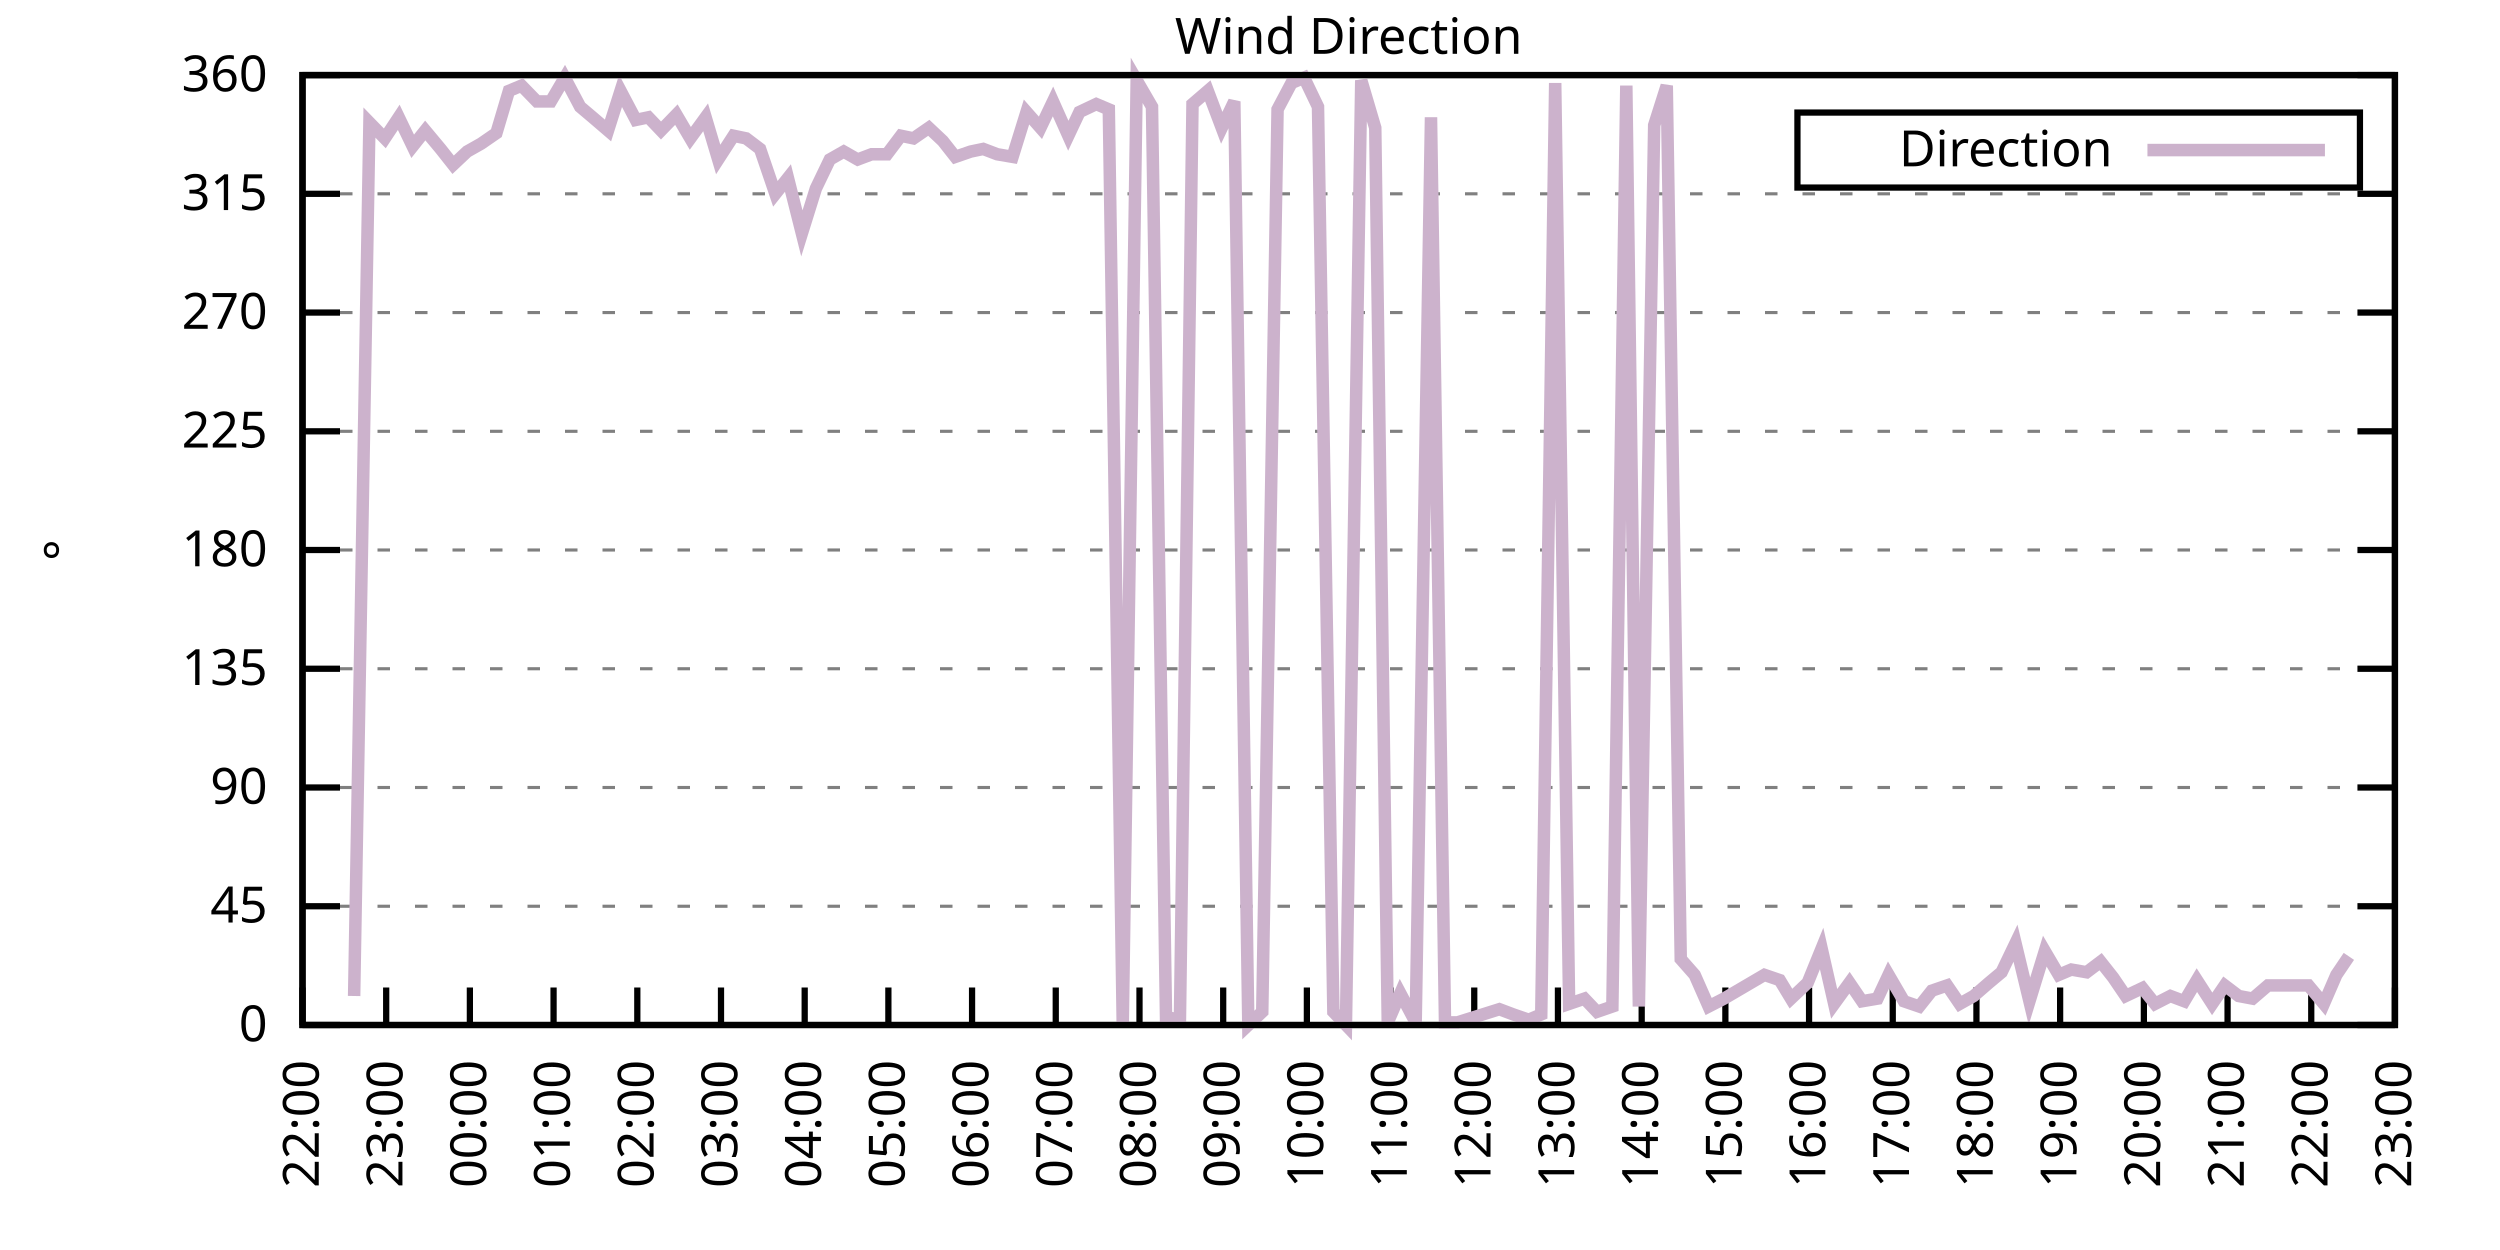
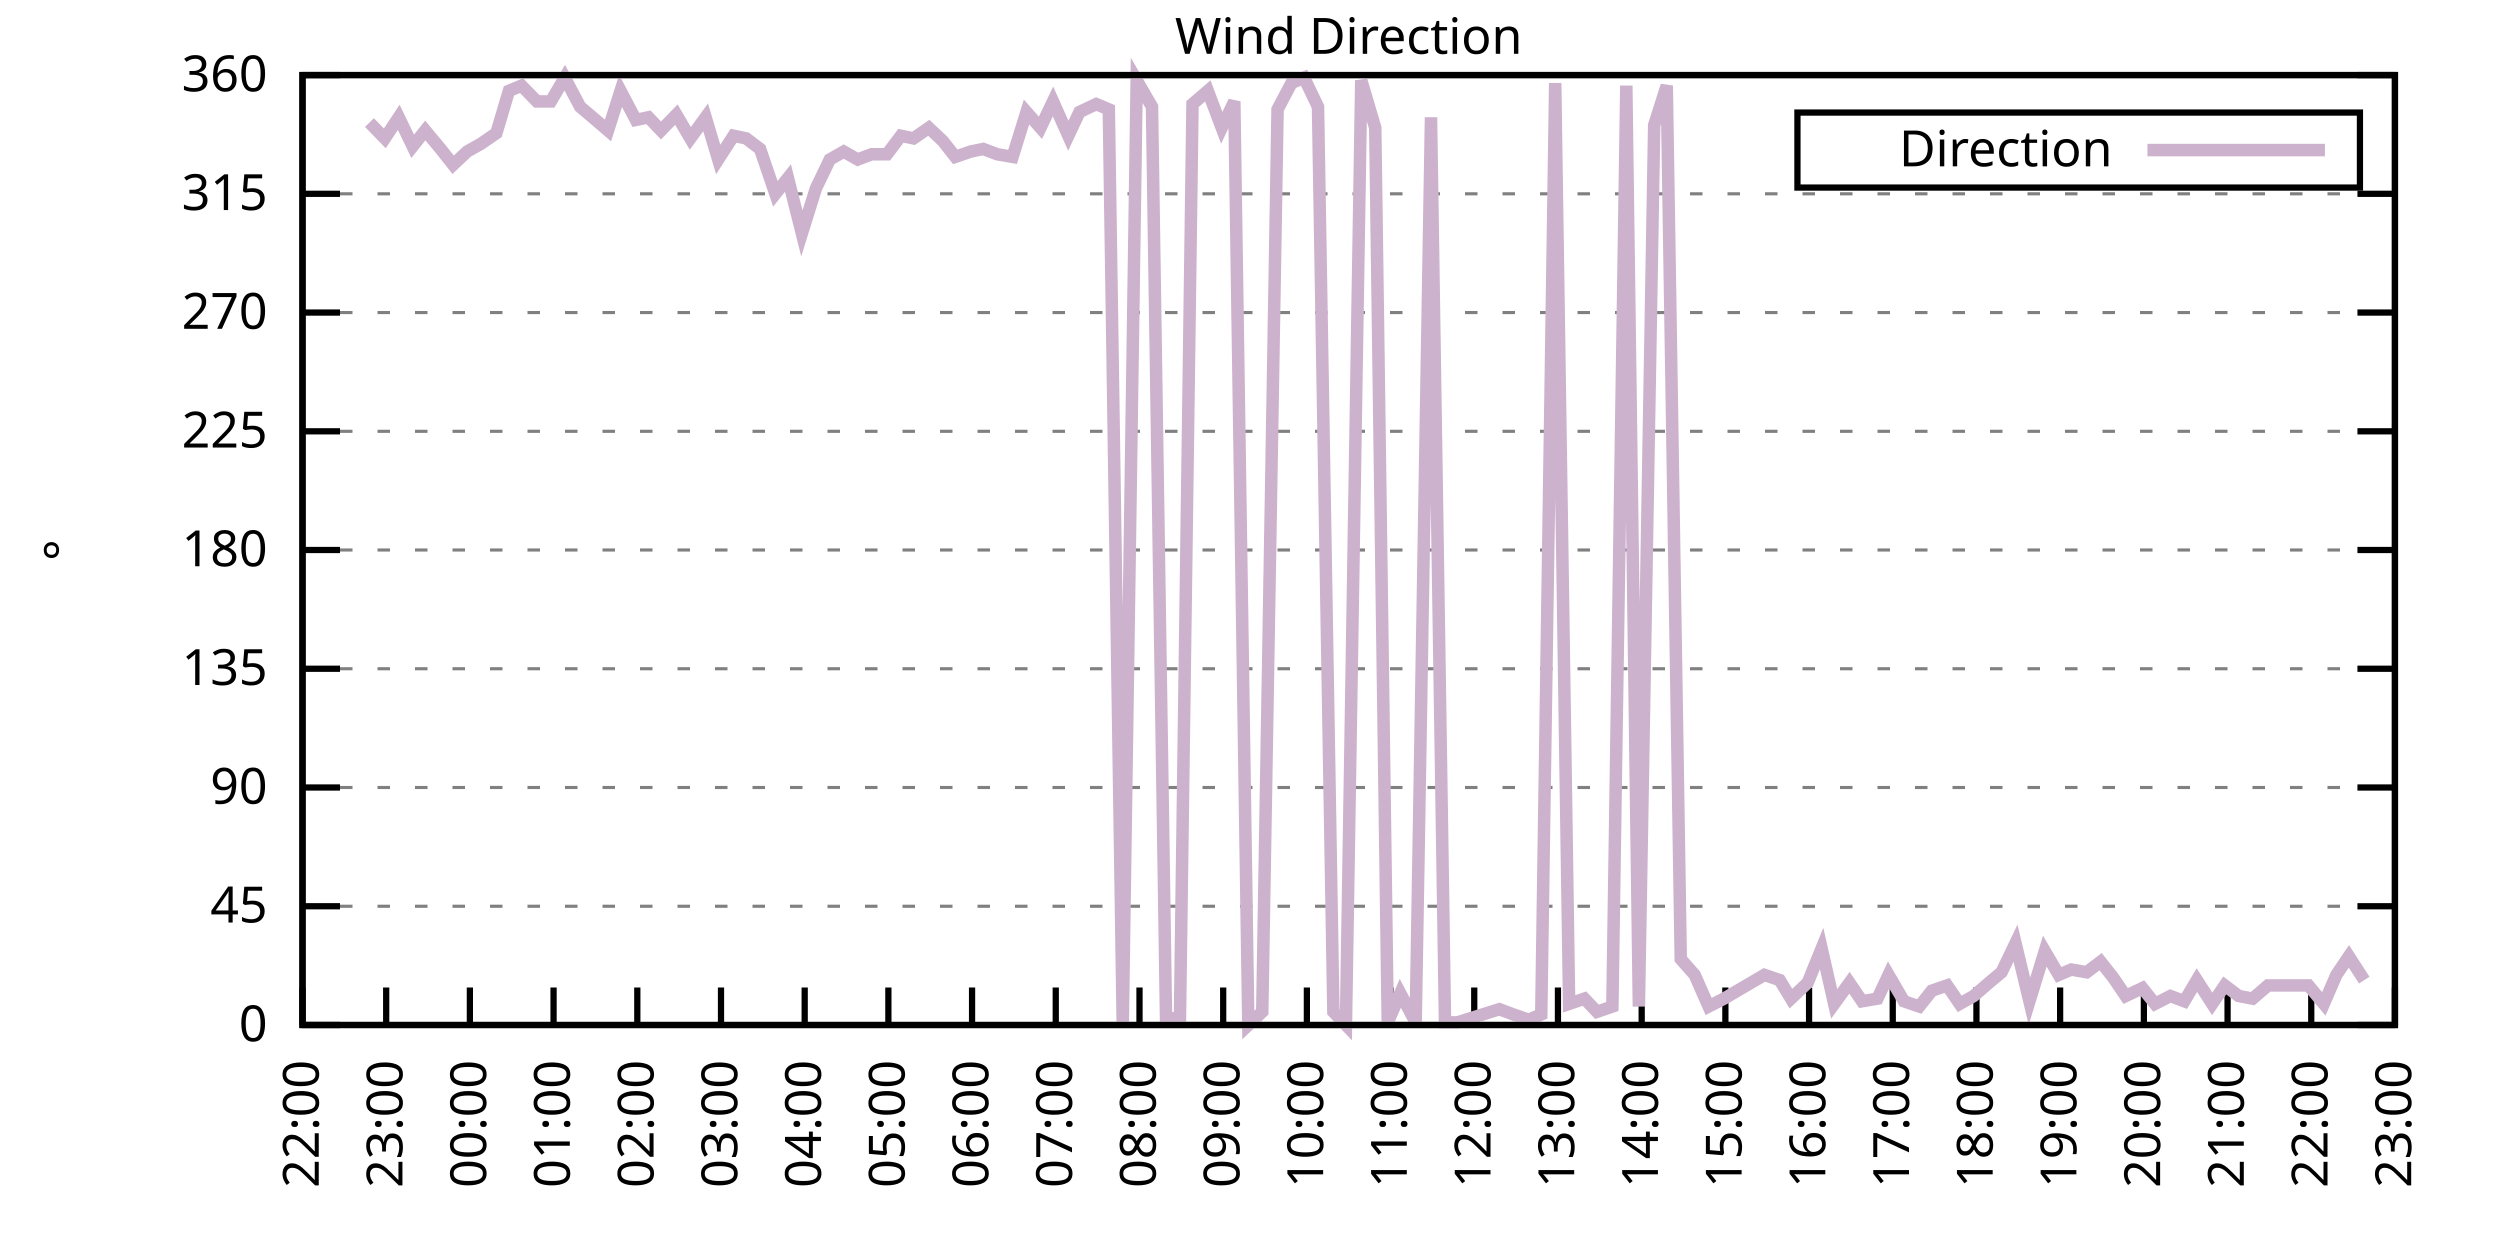
<svg xmlns="http://www.w3.org/2000/svg" xmlns:xlink="http://www.w3.org/1999/xlink" width="400" height="200" viewBox="0 0 400 200">
  <g id="gnuplot_canvas">
    <rect x="0" y="0" width="400" height="200" fill="none" />
    <defs>
      <circle id="gpDot" r="0.5" stroke-width="0.5" stroke="currentColor" />
      <path id="gpPt0" stroke-width="0.333" stroke="currentColor" d="M-1,0 h2 M0,-1 v2" />
      <path id="gpPt1" stroke-width="0.333" stroke="currentColor" d="M-1,-1 L1,1 M1,-1 L-1,1" />
      <path id="gpPt2" stroke-width="0.333" stroke="currentColor" d="M-1,0 L1,0 M0,-1 L0,1 M-1,-1 L1,1 M-1,1 L1,-1" />
      <rect id="gpPt3" stroke-width="0.333" stroke="currentColor" x="-1" y="-1" width="2" height="2" />
      <rect id="gpPt4" stroke-width="0.333" stroke="currentColor" fill="currentColor" x="-1" y="-1" width="2" height="2" />
      <circle id="gpPt5" stroke-width="0.333" stroke="currentColor" cx="0" cy="0" r="1" />
      <use xlink:href="#gpPt5" id="gpPt6" fill="currentColor" stroke="none" />
      <path id="gpPt7" stroke-width="0.333" stroke="currentColor" d="M0,-1.33 L-1.33,0.67 L1.33,0.67 z" />
      <use xlink:href="#gpPt7" id="gpPt8" fill="currentColor" stroke="none" />
      <use xlink:href="#gpPt7" id="gpPt9" stroke="currentColor" transform="rotate(180)" />
      <use xlink:href="#gpPt9" id="gpPt10" fill="currentColor" stroke="none" />
      <use xlink:href="#gpPt3" id="gpPt11" stroke="currentColor" transform="rotate(45)" />
      <use xlink:href="#gpPt11" id="gpPt12" fill="currentColor" stroke="none" />
      <path id="gpPt13" stroke-width="0.333" stroke="currentColor" d="M0,1.330 L1.265,0.411 L0.782,-1.067 L-0.782,-1.076 L-1.265,0.411 z" />
      <use xlink:href="#gpPt13" id="gpPt14" fill="currentColor" stroke="none" />
      <filter id="textbox" filterUnits="objectBoundingBox" x="0" y="0" height="1" width="1">
        <feFlood flood-color="white" flood-opacity="1" result="bgnd" />
        <feComposite in="SourceGraphic" in2="bgnd" operator="atop" />
      </filter>
      <filter id="greybox" filterUnits="objectBoundingBox" x="0" y="0" height="1" width="1">
        <feFlood flood-color="lightgrey" flood-opacity="1" result="grey" />
        <feComposite in="SourceGraphic" in2="grey" operator="atop" />
      </filter>
    </defs>
    <g fill="none" color="white" stroke="currentColor" stroke-width="1.00" stroke-linecap="butt" stroke-linejoin="miter">
</g>
    <g fill="none" color="black" stroke="currentColor" stroke-width="1.00" stroke-linecap="butt" stroke-linejoin="miter">
      <g stroke="none" shape-rendering="crispEdges">
        <polygon fill="rgb(255, 255, 255)" points="48.40,164.00 383.18,164.00 383.18,12.02 48.40,12.02 " />
      </g>
    </g>
    <g fill="none" color="black" stroke="currentColor" stroke-width="1.00" stroke-linecap="butt" stroke-linejoin="miter">
</g>
    <g fill="none" color="black" stroke="black" stroke-width="0.50" stroke-linecap="butt" stroke-linejoin="miter">
</g>
    <g fill="none" color="gray" stroke="currentColor" stroke-width="0.50" stroke-linecap="butt" stroke-linejoin="miter">
      <path stroke="gray" stroke-dasharray="2,4" class="gridline" d="M48.40,164.00 L383.19,164.00  " />
    </g>
    <g fill="none" color="gray" stroke="gray" stroke-width="1.00" stroke-linecap="butt" stroke-linejoin="miter">
</g>
    <g fill="none" color="black" stroke="currentColor" stroke-width="1.00" stroke-linecap="butt" stroke-linejoin="miter">
      <path stroke="black" d="M48.40,164.00 L54.40,164.00 M383.19,164.00 L377.19,164.00  " />
      <g transform="translate(42.80,166.60)" stroke="none" fill="black" font-family="Sans" font-size="8.00" text-anchor="end">
        <text>
          <tspan font-family="Sans"> 0</tspan>
        </text>
      </g>
    </g>
    <g fill="none" color="black" stroke="currentColor" stroke-width="1.00" stroke-linecap="butt" stroke-linejoin="miter">
</g>
    <g fill="none" color="black" stroke="black" stroke-width="0.50" stroke-linecap="butt" stroke-linejoin="miter">
</g>
    <g fill="none" color="gray" stroke="currentColor" stroke-width="0.50" stroke-linecap="butt" stroke-linejoin="miter">
      <path stroke="gray" stroke-dasharray="2,4" class="gridline" d="M48.40,145.00 L383.19,145.00  " />
    </g>
    <g fill="none" color="gray" stroke="gray" stroke-width="1.00" stroke-linecap="butt" stroke-linejoin="miter">
</g>
    <g fill="none" color="black" stroke="currentColor" stroke-width="1.00" stroke-linecap="butt" stroke-linejoin="miter">
      <path stroke="black" d="M48.40,145.00 L54.40,145.00 M383.19,145.00 L377.19,145.00  " />
      <g transform="translate(42.80,147.60)" stroke="none" fill="black" font-family="Sans" font-size="8.00" text-anchor="end">
        <text>
          <tspan font-family="Sans"> 45</tspan>
        </text>
      </g>
    </g>
    <g fill="none" color="black" stroke="currentColor" stroke-width="1.00" stroke-linecap="butt" stroke-linejoin="miter">
</g>
    <g fill="none" color="black" stroke="black" stroke-width="0.50" stroke-linecap="butt" stroke-linejoin="miter">
</g>
    <g fill="none" color="gray" stroke="currentColor" stroke-width="0.50" stroke-linecap="butt" stroke-linejoin="miter">
      <path stroke="gray" stroke-dasharray="2,4" class="gridline" d="M48.40,126.00 L383.19,126.00  " />
    </g>
    <g fill="none" color="gray" stroke="gray" stroke-width="1.00" stroke-linecap="butt" stroke-linejoin="miter">
</g>
    <g fill="none" color="black" stroke="currentColor" stroke-width="1.00" stroke-linecap="butt" stroke-linejoin="miter">
      <path stroke="black" d="M48.40,126.00 L54.40,126.00 M383.19,126.00 L377.19,126.00  " />
      <g transform="translate(42.80,128.60)" stroke="none" fill="black" font-family="Sans" font-size="8.00" text-anchor="end">
        <text>
          <tspan font-family="Sans"> 90</tspan>
        </text>
      </g>
    </g>
    <g fill="none" color="black" stroke="currentColor" stroke-width="1.00" stroke-linecap="butt" stroke-linejoin="miter">
</g>
    <g fill="none" color="black" stroke="black" stroke-width="0.50" stroke-linecap="butt" stroke-linejoin="miter">
</g>
    <g fill="none" color="gray" stroke="currentColor" stroke-width="0.50" stroke-linecap="butt" stroke-linejoin="miter">
      <path stroke="gray" stroke-dasharray="2,4" class="gridline" d="M48.40,107.00 L383.19,107.00  " />
    </g>
    <g fill="none" color="gray" stroke="gray" stroke-width="1.00" stroke-linecap="butt" stroke-linejoin="miter">
</g>
    <g fill="none" color="black" stroke="currentColor" stroke-width="1.00" stroke-linecap="butt" stroke-linejoin="miter">
      <path stroke="black" d="M48.40,107.00 L54.40,107.00 M383.19,107.00 L377.19,107.00  " />
      <g transform="translate(42.80,109.60)" stroke="none" fill="black" font-family="Sans" font-size="8.00" text-anchor="end">
        <text>
          <tspan font-family="Sans"> 135</tspan>
        </text>
      </g>
    </g>
    <g fill="none" color="black" stroke="currentColor" stroke-width="1.00" stroke-linecap="butt" stroke-linejoin="miter">
</g>
    <g fill="none" color="black" stroke="black" stroke-width="0.50" stroke-linecap="butt" stroke-linejoin="miter">
</g>
    <g fill="none" color="gray" stroke="currentColor" stroke-width="0.50" stroke-linecap="butt" stroke-linejoin="miter">
      <path stroke="gray" stroke-dasharray="2,4" class="gridline" d="M48.40,88.00 L383.19,88.00  " />
    </g>
    <g fill="none" color="gray" stroke="gray" stroke-width="1.00" stroke-linecap="butt" stroke-linejoin="miter">
</g>
    <g fill="none" color="black" stroke="currentColor" stroke-width="1.00" stroke-linecap="butt" stroke-linejoin="miter">
      <path stroke="black" d="M48.40,88.00 L54.40,88.00 M383.19,88.00 L377.19,88.00  " />
      <g transform="translate(42.80,90.60)" stroke="none" fill="black" font-family="Sans" font-size="8.00" text-anchor="end">
        <text>
          <tspan font-family="Sans"> 180</tspan>
        </text>
      </g>
    </g>
    <g fill="none" color="black" stroke="currentColor" stroke-width="1.00" stroke-linecap="butt" stroke-linejoin="miter">
</g>
    <g fill="none" color="black" stroke="black" stroke-width="0.50" stroke-linecap="butt" stroke-linejoin="miter">
</g>
    <g fill="none" color="gray" stroke="currentColor" stroke-width="0.50" stroke-linecap="butt" stroke-linejoin="miter">
      <path stroke="gray" stroke-dasharray="2,4" class="gridline" d="M48.40,69.01 L383.19,69.01  " />
    </g>
    <g fill="none" color="gray" stroke="gray" stroke-width="1.00" stroke-linecap="butt" stroke-linejoin="miter">
</g>
    <g fill="none" color="black" stroke="currentColor" stroke-width="1.00" stroke-linecap="butt" stroke-linejoin="miter">
      <path stroke="black" d="M48.40,69.01 L54.40,69.01 M383.19,69.01 L377.19,69.01  " />
      <g transform="translate(42.80,71.61)" stroke="none" fill="black" font-family="Sans" font-size="8.00" text-anchor="end">
        <text>
          <tspan font-family="Sans"> 225</tspan>
        </text>
      </g>
    </g>
    <g fill="none" color="black" stroke="currentColor" stroke-width="1.00" stroke-linecap="butt" stroke-linejoin="miter">
</g>
    <g fill="none" color="black" stroke="black" stroke-width="0.50" stroke-linecap="butt" stroke-linejoin="miter">
</g>
    <g fill="none" color="gray" stroke="currentColor" stroke-width="0.50" stroke-linecap="butt" stroke-linejoin="miter">
      <path stroke="gray" stroke-dasharray="2,4" class="gridline" d="M48.40,50.01 L383.19,50.01  " />
    </g>
    <g fill="none" color="gray" stroke="gray" stroke-width="1.00" stroke-linecap="butt" stroke-linejoin="miter">
</g>
    <g fill="none" color="black" stroke="currentColor" stroke-width="1.00" stroke-linecap="butt" stroke-linejoin="miter">
      <path stroke="black" d="M48.40,50.01 L54.40,50.01 M383.19,50.01 L377.19,50.01  " />
      <g transform="translate(42.80,52.61)" stroke="none" fill="black" font-family="Sans" font-size="8.00" text-anchor="end">
        <text>
          <tspan font-family="Sans"> 270</tspan>
        </text>
      </g>
    </g>
    <g fill="none" color="black" stroke="currentColor" stroke-width="1.00" stroke-linecap="butt" stroke-linejoin="miter">
</g>
    <g fill="none" color="black" stroke="black" stroke-width="0.50" stroke-linecap="butt" stroke-linejoin="miter">
</g>
    <g fill="none" color="gray" stroke="currentColor" stroke-width="0.50" stroke-linecap="butt" stroke-linejoin="miter">
      <path stroke="gray" stroke-dasharray="2,4" class="gridline" d="M48.40,31.01 L383.19,31.01  " />
    </g>
    <g fill="none" color="gray" stroke="gray" stroke-width="1.00" stroke-linecap="butt" stroke-linejoin="miter">
</g>
    <g fill="none" color="black" stroke="currentColor" stroke-width="1.00" stroke-linecap="butt" stroke-linejoin="miter">
      <path stroke="black" d="M48.40,31.01 L54.40,31.01 M383.19,31.01 L377.19,31.01  " />
      <g transform="translate(42.80,33.61)" stroke="none" fill="black" font-family="Sans" font-size="8.00" text-anchor="end">
        <text>
          <tspan font-family="Sans"> 315</tspan>
        </text>
      </g>
    </g>
    <g fill="none" color="black" stroke="currentColor" stroke-width="1.00" stroke-linecap="butt" stroke-linejoin="miter">
</g>
    <g fill="none" color="black" stroke="black" stroke-width="0.50" stroke-linecap="butt" stroke-linejoin="miter">
</g>
    <g fill="none" color="gray" stroke="currentColor" stroke-width="0.50" stroke-linecap="butt" stroke-linejoin="miter">
      <path stroke="gray" stroke-dasharray="2,4" class="gridline" d="M48.40,12.01 L383.19,12.01  " />
    </g>
    <g fill="none" color="gray" stroke="gray" stroke-width="1.00" stroke-linecap="butt" stroke-linejoin="miter">
</g>
    <g fill="none" color="black" stroke="currentColor" stroke-width="1.00" stroke-linecap="butt" stroke-linejoin="miter">
      <path stroke="black" d="M48.40,12.01 L54.40,12.01 M383.19,12.01 L377.19,12.01  " />
      <g transform="translate(42.80,14.61)" stroke="none" fill="black" font-family="Sans" font-size="8.00" text-anchor="end">
        <text>
          <tspan font-family="Sans"> 360</tspan>
        </text>
      </g>
    </g>
    <g fill="none" color="black" stroke="currentColor" stroke-width="1.00" stroke-linecap="butt" stroke-linejoin="miter">
      <path stroke="black" d="M48.40,164.00 L48.40,158.00  " />
      <g transform="translate(51.00,169.60) rotate(270.00)" stroke="none" fill="black" font-family="Sans" font-size="8.00" text-anchor="end">
        <text>
          <tspan font-family="Sans">22:00</tspan>
        </text>
      </g>
    </g>
    <g fill="none" color="black" stroke="currentColor" stroke-width="1.00" stroke-linecap="butt" stroke-linejoin="miter">
      <path stroke="black" d="M61.79,164.00 L61.79,158.00  " />
      <g transform="translate(64.39,169.60) rotate(270.00)" stroke="none" fill="black" font-family="Sans" font-size="8.00" text-anchor="end">
        <text>
          <tspan font-family="Sans">23:00</tspan>
        </text>
      </g>
    </g>
    <g fill="none" color="black" stroke="currentColor" stroke-width="1.00" stroke-linecap="butt" stroke-linejoin="miter">
      <path stroke="black" d="M75.18,164.00 L75.18,158.00  " />
      <g transform="translate(77.78,169.60) rotate(270.00)" stroke="none" fill="black" font-family="Sans" font-size="8.00" text-anchor="end">
        <text>
          <tspan font-family="Sans">00:00</tspan>
        </text>
      </g>
    </g>
    <g fill="none" color="black" stroke="currentColor" stroke-width="1.00" stroke-linecap="butt" stroke-linejoin="miter">
      <path stroke="black" d="M88.57,164.00 L88.57,158.00  " />
      <g transform="translate(91.17,169.60) rotate(270.00)" stroke="none" fill="black" font-family="Sans" font-size="8.00" text-anchor="end">
        <text>
          <tspan font-family="Sans">01:00</tspan>
        </text>
      </g>
    </g>
    <g fill="none" color="black" stroke="currentColor" stroke-width="1.00" stroke-linecap="butt" stroke-linejoin="miter">
      <path stroke="black" d="M101.97,164.00 L101.97,158.00  " />
      <g transform="translate(104.57,169.60) rotate(270.00)" stroke="none" fill="black" font-family="Sans" font-size="8.00" text-anchor="end">
        <text>
          <tspan font-family="Sans">02:00</tspan>
        </text>
      </g>
    </g>
    <g fill="none" color="black" stroke="currentColor" stroke-width="1.00" stroke-linecap="butt" stroke-linejoin="miter">
      <path stroke="black" d="M115.36,164.00 L115.36,158.00  " />
      <g transform="translate(117.96,169.60) rotate(270.00)" stroke="none" fill="black" font-family="Sans" font-size="8.00" text-anchor="end">
        <text>
          <tspan font-family="Sans">03:00</tspan>
        </text>
      </g>
    </g>
    <g fill="none" color="black" stroke="currentColor" stroke-width="1.00" stroke-linecap="butt" stroke-linejoin="miter">
      <path stroke="black" d="M128.75,164.00 L128.75,158.00  " />
      <g transform="translate(131.35,169.60) rotate(270.00)" stroke="none" fill="black" font-family="Sans" font-size="8.00" text-anchor="end">
        <text>
          <tspan font-family="Sans">04:00</tspan>
        </text>
      </g>
    </g>
    <g fill="none" color="black" stroke="currentColor" stroke-width="1.00" stroke-linecap="butt" stroke-linejoin="miter">
      <path stroke="black" d="M142.14,164.00 L142.14,158.00  " />
      <g transform="translate(144.74,169.60) rotate(270.00)" stroke="none" fill="black" font-family="Sans" font-size="8.00" text-anchor="end">
        <text>
          <tspan font-family="Sans">05:00</tspan>
        </text>
      </g>
    </g>
    <g fill="none" color="black" stroke="currentColor" stroke-width="1.00" stroke-linecap="butt" stroke-linejoin="miter">
      <path stroke="black" d="M155.53,164.00 L155.53,158.00  " />
      <g transform="translate(158.13,169.60) rotate(270.00)" stroke="none" fill="black" font-family="Sans" font-size="8.00" text-anchor="end">
        <text>
          <tspan font-family="Sans">06:00</tspan>
        </text>
      </g>
    </g>
    <g fill="none" color="black" stroke="currentColor" stroke-width="1.00" stroke-linecap="butt" stroke-linejoin="miter">
      <path stroke="black" d="M168.92,164.00 L168.92,158.00  " />
      <g transform="translate(171.52,169.60) rotate(270.00)" stroke="none" fill="black" font-family="Sans" font-size="8.00" text-anchor="end">
        <text>
          <tspan font-family="Sans">07:00</tspan>
        </text>
      </g>
    </g>
    <g fill="none" color="black" stroke="currentColor" stroke-width="1.00" stroke-linecap="butt" stroke-linejoin="miter">
      <path stroke="black" d="M182.32,164.00 L182.32,158.00  " />
      <g transform="translate(184.92,169.60) rotate(270.00)" stroke="none" fill="black" font-family="Sans" font-size="8.00" text-anchor="end">
        <text>
          <tspan font-family="Sans">08:00</tspan>
        </text>
      </g>
    </g>
    <g fill="none" color="black" stroke="currentColor" stroke-width="1.00" stroke-linecap="butt" stroke-linejoin="miter">
      <path stroke="black" d="M195.71,164.00 L195.71,158.00  " />
      <g transform="translate(198.31,169.60) rotate(270.00)" stroke="none" fill="black" font-family="Sans" font-size="8.00" text-anchor="end">
        <text>
          <tspan font-family="Sans">09:00</tspan>
        </text>
      </g>
    </g>
    <g fill="none" color="black" stroke="currentColor" stroke-width="1.00" stroke-linecap="butt" stroke-linejoin="miter">
      <path stroke="black" d="M209.10,164.00 L209.10,158.00  " />
      <g transform="translate(211.70,169.60) rotate(270.00)" stroke="none" fill="black" font-family="Sans" font-size="8.00" text-anchor="end">
        <text>
          <tspan font-family="Sans">10:00</tspan>
        </text>
      </g>
    </g>
    <g fill="none" color="black" stroke="currentColor" stroke-width="1.00" stroke-linecap="butt" stroke-linejoin="miter">
      <path stroke="black" d="M222.49,164.00 L222.49,158.00  " />
      <g transform="translate(225.09,169.60) rotate(270.00)" stroke="none" fill="black" font-family="Sans" font-size="8.00" text-anchor="end">
        <text>
          <tspan font-family="Sans">11:00</tspan>
        </text>
      </g>
    </g>
    <g fill="none" color="black" stroke="currentColor" stroke-width="1.00" stroke-linecap="butt" stroke-linejoin="miter">
      <path stroke="black" d="M235.88,164.00 L235.88,158.00  " />
      <g transform="translate(238.48,169.60) rotate(270.00)" stroke="none" fill="black" font-family="Sans" font-size="8.00" text-anchor="end">
        <text>
          <tspan font-family="Sans">12:00</tspan>
        </text>
      </g>
    </g>
    <g fill="none" color="black" stroke="currentColor" stroke-width="1.00" stroke-linecap="butt" stroke-linejoin="miter">
      <path stroke="black" d="M249.27,164.00 L249.27,158.00  " />
      <g transform="translate(251.87,169.60) rotate(270.00)" stroke="none" fill="black" font-family="Sans" font-size="8.00" text-anchor="end">
        <text>
          <tspan font-family="Sans">13:00</tspan>
        </text>
      </g>
    </g>
    <g fill="none" color="black" stroke="currentColor" stroke-width="1.00" stroke-linecap="butt" stroke-linejoin="miter">
      <path stroke="black" d="M262.67,164.00 L262.67,158.00  " />
      <g transform="translate(265.27,169.60) rotate(270.00)" stroke="none" fill="black" font-family="Sans" font-size="8.00" text-anchor="end">
        <text>
          <tspan font-family="Sans">14:00</tspan>
        </text>
      </g>
    </g>
    <g fill="none" color="black" stroke="currentColor" stroke-width="1.00" stroke-linecap="butt" stroke-linejoin="miter">
      <path stroke="black" d="M276.06,164.00 L276.06,158.00  " />
      <g transform="translate(278.66,169.60) rotate(270.00)" stroke="none" fill="black" font-family="Sans" font-size="8.00" text-anchor="end">
        <text>
          <tspan font-family="Sans">15:00</tspan>
        </text>
      </g>
    </g>
    <g fill="none" color="black" stroke="currentColor" stroke-width="1.00" stroke-linecap="butt" stroke-linejoin="miter">
      <path stroke="black" d="M289.45,164.00 L289.45,158.00  " />
      <g transform="translate(292.05,169.60) rotate(270.00)" stroke="none" fill="black" font-family="Sans" font-size="8.00" text-anchor="end">
        <text>
          <tspan font-family="Sans">16:00</tspan>
        </text>
      </g>
    </g>
    <g fill="none" color="black" stroke="currentColor" stroke-width="1.00" stroke-linecap="butt" stroke-linejoin="miter">
      <path stroke="black" d="M302.84,164.00 L302.84,158.00  " />
      <g transform="translate(305.44,169.60) rotate(270.00)" stroke="none" fill="black" font-family="Sans" font-size="8.00" text-anchor="end">
        <text>
          <tspan font-family="Sans">17:00</tspan>
        </text>
      </g>
    </g>
    <g fill="none" color="black" stroke="currentColor" stroke-width="1.00" stroke-linecap="butt" stroke-linejoin="miter">
      <path stroke="black" d="M316.23,164.00 L316.23,158.00  " />
      <g transform="translate(318.83,169.60) rotate(270.00)" stroke="none" fill="black" font-family="Sans" font-size="8.00" text-anchor="end">
        <text>
          <tspan font-family="Sans">18:00</tspan>
        </text>
      </g>
    </g>
    <g fill="none" color="black" stroke="currentColor" stroke-width="1.00" stroke-linecap="butt" stroke-linejoin="miter">
      <path stroke="black" d="M329.62,164.00 L329.62,158.00  " />
      <g transform="translate(332.22,169.60) rotate(270.00)" stroke="none" fill="black" font-family="Sans" font-size="8.00" text-anchor="end">
        <text>
          <tspan font-family="Sans">19:00</tspan>
        </text>
      </g>
    </g>
    <g fill="none" color="black" stroke="currentColor" stroke-width="1.00" stroke-linecap="butt" stroke-linejoin="miter">
      <path stroke="black" d="M343.02,164.00 L343.02,158.00  " />
      <g transform="translate(345.62,169.60) rotate(270.00)" stroke="none" fill="black" font-family="Sans" font-size="8.00" text-anchor="end">
        <text>
          <tspan font-family="Sans">20:00</tspan>
        </text>
      </g>
    </g>
    <g fill="none" color="black" stroke="currentColor" stroke-width="1.00" stroke-linecap="butt" stroke-linejoin="miter">
      <path stroke="black" d="M356.41,164.00 L356.41,158.00  " />
      <g transform="translate(359.01,169.60) rotate(270.00)" stroke="none" fill="black" font-family="Sans" font-size="8.00" text-anchor="end">
        <text>
          <tspan font-family="Sans">21:00</tspan>
        </text>
      </g>
    </g>
    <g fill="none" color="black" stroke="currentColor" stroke-width="1.00" stroke-linecap="butt" stroke-linejoin="miter">
      <path stroke="black" d="M369.80,164.00 L369.80,158.00  " />
      <g transform="translate(372.40,169.60) rotate(270.00)" stroke="none" fill="black" font-family="Sans" font-size="8.00" text-anchor="end">
        <text>
          <tspan font-family="Sans">22:00</tspan>
        </text>
      </g>
    </g>
    <g fill="none" color="black" stroke="currentColor" stroke-width="1.00" stroke-linecap="butt" stroke-linejoin="miter">
      <path stroke="black" d="M383.19,164.00 L383.19,158.00  " />
      <g transform="translate(385.79,169.60) rotate(270.00)" stroke="none" fill="black" font-family="Sans" font-size="8.00" text-anchor="end">
        <text>
          <tspan font-family="Sans">23:00</tspan>
        </text>
      </g>
    </g>
    <g fill="none" color="black" stroke="currentColor" stroke-width="1.00" stroke-linecap="butt" stroke-linejoin="miter">
</g>
    <g fill="none" color="black" stroke="currentColor" stroke-width="1.00" stroke-linecap="butt" stroke-linejoin="miter">
      <path stroke="black" d="M48.40,12.01 L48.40,164.00 L383.19,164.00 L383.19,12.01 L48.40,12.01 Z  " />
    </g>
    <g fill="none" color="black" stroke="currentColor" stroke-width="1.00" stroke-linecap="butt" stroke-linejoin="miter">
</g>
    <g fill="none" color="black" stroke="currentColor" stroke-width="1.00" stroke-linecap="butt" stroke-linejoin="miter">
      <path stroke="black" d="M287.59,30.01 L287.59,18.01 L377.59,18.01 L377.59,30.01 L287.59,30.01 Z  " />
    </g>
    <g id="Wind_direction_plot_1">
      <g fill="none" color="white" stroke="black" stroke-width="2.00" stroke-linecap="butt" stroke-linejoin="miter">
</g>
      <g fill="none" color="black" stroke="currentColor" stroke-width="2.00" stroke-linecap="butt" stroke-linejoin="miter">
        <g transform="translate(337.99,26.61)" stroke="none" fill="black" font-family="Sans" font-size="8.00" text-anchor="end">
          <text>
            <tspan font-family="Sans">Direction</tspan>
          </text>
        </g>
      </g>
      <g fill="none" color="black" stroke="currentColor" stroke-width="2.00" stroke-linecap="butt" stroke-linejoin="miter">
-         <path stroke="rgb(204, 178, 204)" d="M343.59,24.01 L371.99,24.01 M56.66,159.36 L59.11,19.61 L61.57,22.14 L63.80,18.77 L66.03,23.41 L68.04,20.88   L70.50,23.83 L72.50,26.36 L74.74,24.25 L76.97,22.99 L79.42,21.30 L81.43,14.54 L83.44,13.70 L85.90,16.23   L88.13,16.23 L90.36,12.43 L92.82,17.08 L94.82,18.77 L97.28,20.88 L99.29,14.54 L101.74,19.19 L103.75,18.77   L105.76,20.88 L108.22,18.34 L110.45,22.14 L112.90,18.77 L114.91,25.52 L117.37,21.72 L119.38,22.14 L121.61,23.83   L124.06,31.01 L126.07,28.48 L128.30,37.34 L130.54,30.16 L132.77,25.52 L135.00,24.25 L137.23,25.52 L139.46,24.68   L141.92,24.68 L144.15,21.72 L146.16,22.14 L148.61,20.45 L150.85,22.56 L152.85,25.10 L155.31,24.25 L157.32,23.83   L159.55,24.68 L162.01,25.10 L164.24,17.92 L166.47,20.45 L168.48,16.23 L170.93,21.72 L172.72,17.92 L175.40,16.65   L177.41,17.50 L179.64,164.00 L181.87,12.85 L184.32,17.08 L186.56,162.73 L188.79,163.16 L190.80,16.65 L193.25,14.54   L195.48,20.45 L197.49,16.23 L199.73,164.00 L201.96,161.89 L204.41,17.50 L206.64,13.28 L208.65,12.43 L210.88,17.08   L213.34,161.89 L215.35,164.00 L217.80,12.85 L220.04,20.45 L222.04,163.58 L224.05,158.93 L226.51,163.58 L228.96,18.77   L231.20,163.58 L233.20,163.58 L239.90,161.47 L242.13,162.31 L244.59,163.16 L246.60,162.31 L248.83,13.28 L251.06,160.62   L253.51,159.78 L255.52,161.89 L257.98,161.04 L260.21,13.70 L262.22,161.04 L264.67,20.03 L266.68,13.70 L268.92,153.45   L271.15,155.98 L273.38,161.04 L275.83,159.78 L282.31,155.98 L284.76,156.82 L286.55,159.78 L289.23,157.24 L291.46,151.76   L293.47,160.62 L295.92,157.24 L297.93,160.20 L300.39,159.78 L302.17,155.98 L304.63,160.20 L307.08,161.04 L309.09,158.51   L311.54,157.67 L313.55,160.62 L315.79,159.36 L318.24,157.24 L320.25,155.56 L322.48,150.91 L324.71,160.20 L327.17,152.18   L329.40,155.98 L331.41,155.13 L333.86,155.56 L336.10,153.87 L338.10,156.40 L340.11,159.36 L342.79,158.09 L344.80,160.62   L347.26,159.36 L349.49,160.20 L351.50,156.82 L353.95,160.62 L355.96,157.67 L358.19,159.36 L360.42,159.78 L362.88,157.67   L369.35,157.67 L371.81,160.62 L373.82,155.98 L375.82,153.02  " />
+         <path stroke="rgb(204, 178, 204)" d="M343.59,24.01 L371.99,24.01 M59.11,19.61 L61.57,22.14 L63.80,18.77 L66.03,23.41 L68.04,20.88 L70.50,23.83   L72.50,26.36 L74.74,24.25 L76.97,22.99 L79.42,21.30 L81.43,14.54 L83.44,13.70 L85.90,16.23 L88.13,16.23   L90.36,12.43 L92.82,17.08 L94.82,18.77 L97.28,20.88 L99.29,14.54 L101.74,19.19 L103.75,18.77 L105.76,20.88   L108.22,18.34 L110.45,22.14 L112.90,18.77 L114.91,25.52 L117.37,21.72 L119.38,22.14 L121.61,23.83 L124.06,31.01   L126.07,28.48 L128.30,37.34 L130.54,30.16 L132.77,25.52 L135.00,24.25 L137.23,25.52 L139.46,24.68 L141.92,24.68   L144.15,21.72 L146.16,22.14 L148.61,20.45 L150.85,22.56 L152.85,25.10 L155.31,24.25 L157.32,23.83 L159.55,24.68   L162.01,25.10 L164.24,17.92 L166.47,20.45 L168.48,16.23 L170.93,21.72 L172.72,17.92 L175.40,16.65 L177.41,17.50   L179.64,164.00 L181.87,12.85 L184.32,17.08 L186.56,162.73 L188.79,163.16 L190.80,16.65 L193.25,14.54 L195.48,20.45   L197.49,16.23 L199.73,164.00 L201.96,161.89 L204.41,17.50 L206.64,13.28 L208.65,12.43 L210.88,17.08 L213.34,161.89   L215.35,164.00 L217.80,12.85 L220.04,20.45 L222.04,163.58 L224.05,158.93 L226.51,163.58 L228.96,18.77 L231.20,163.58   L233.20,163.58 L239.90,161.47 L242.13,162.31 L244.59,163.16 L246.60,162.31 L248.83,13.28 L251.06,160.62 L253.51,159.78   L255.52,161.89 L257.98,161.04 L260.21,13.70 L262.22,161.04 L264.67,20.03 L266.68,13.70 L268.92,153.45 L271.15,155.98   L273.38,161.04 L275.83,159.78 L282.31,155.98 L284.76,156.82 L286.55,159.78 L289.23,157.24 L291.46,151.76 L293.47,160.62   L295.92,157.24 L297.93,160.20 L300.39,159.78 L302.17,155.98 L304.63,160.20 L307.08,161.04 L309.09,158.51 L311.54,157.67   L313.55,160.62 L315.79,159.36 L318.24,157.24 L320.25,155.56 L322.48,150.91 L324.71,160.20 L327.17,152.18 L329.40,155.98   L331.41,155.13 L333.86,155.56 L336.10,153.87 L338.10,156.40 L340.11,159.36 L342.79,158.09 L344.80,160.62 L347.26,159.36   L349.49,160.20 L351.50,156.82 L353.95,160.62 L355.96,157.67 L358.19,159.36 L360.42,159.78 L362.88,157.67 L369.35,157.67   L371.81,160.62 L373.82,155.98 L375.82,153.02 L378.28,156.82  " />
      </g>
    </g>
    <g fill="none" color="black" stroke="currentColor" stroke-width="2.00" stroke-linecap="butt" stroke-linejoin="miter">
</g>
    <g fill="none" color="black" stroke="black" stroke-width="1.00" stroke-linecap="butt" stroke-linejoin="miter">
</g>
    <g fill="none" color="black" stroke="currentColor" stroke-width="1.00" stroke-linecap="butt" stroke-linejoin="miter">
      <path stroke="black" d="M48.40,12.01 L48.40,164.00 L383.19,164.00 L383.19,12.01 L48.40,12.01 Z  " />
      <g transform="translate(12.80,88.01) rotate(270.00)" stroke="none" fill="black" font-family="Sans" font-size="8.00" text-anchor="middle">
        <text>
          <tspan font-family="Sans">°</tspan>
        </text>
      </g>
    </g>
    <g fill="none" color="black" stroke="currentColor" stroke-width="1.00" stroke-linecap="butt" stroke-linejoin="miter">
</g>
    <g fill="none" color="black" stroke="currentColor" stroke-width="1.00" stroke-linecap="butt" stroke-linejoin="miter">
      <g transform="translate(215.79,8.61)" stroke="none" fill="black" font-family="Sans" font-size="8.00" text-anchor="middle">
        <text>
          <tspan font-family="Sans">Wind Direction</tspan>
        </text>
      </g>
    </g>
    <g fill="none" color="black" stroke="currentColor" stroke-width="1.00" stroke-linecap="butt" stroke-linejoin="miter">
</g>
  </g>
</svg>
